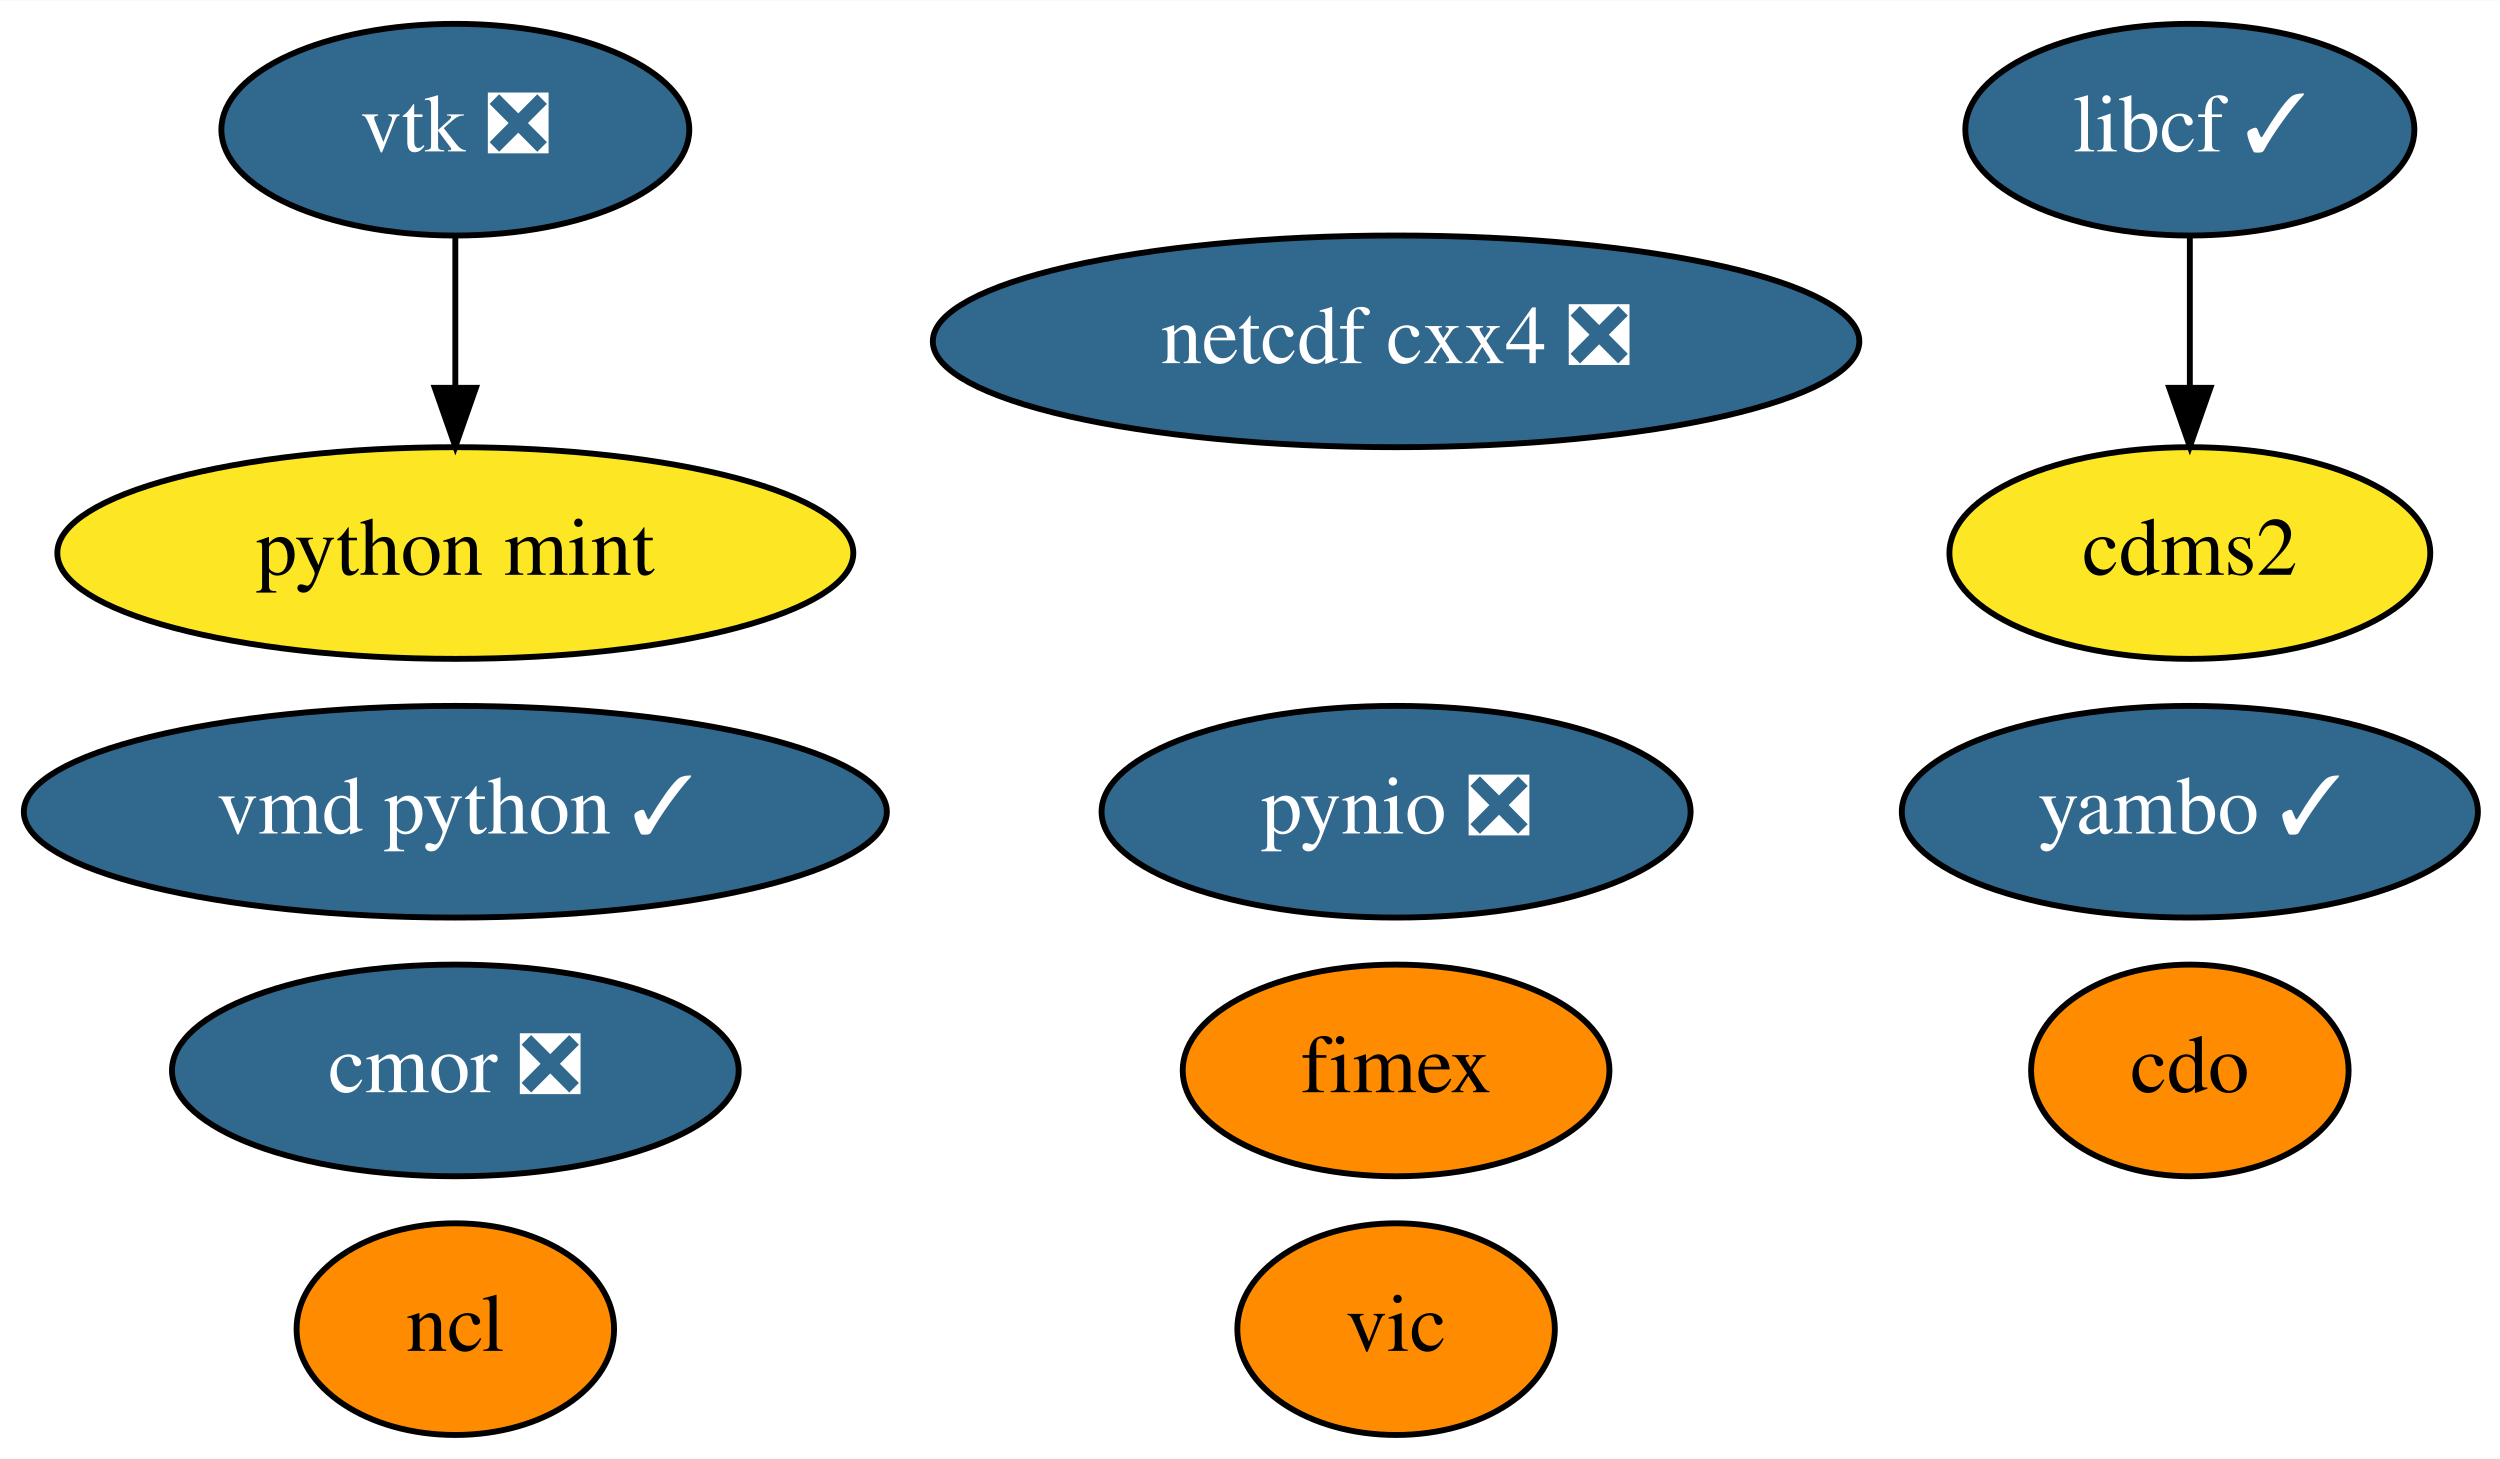
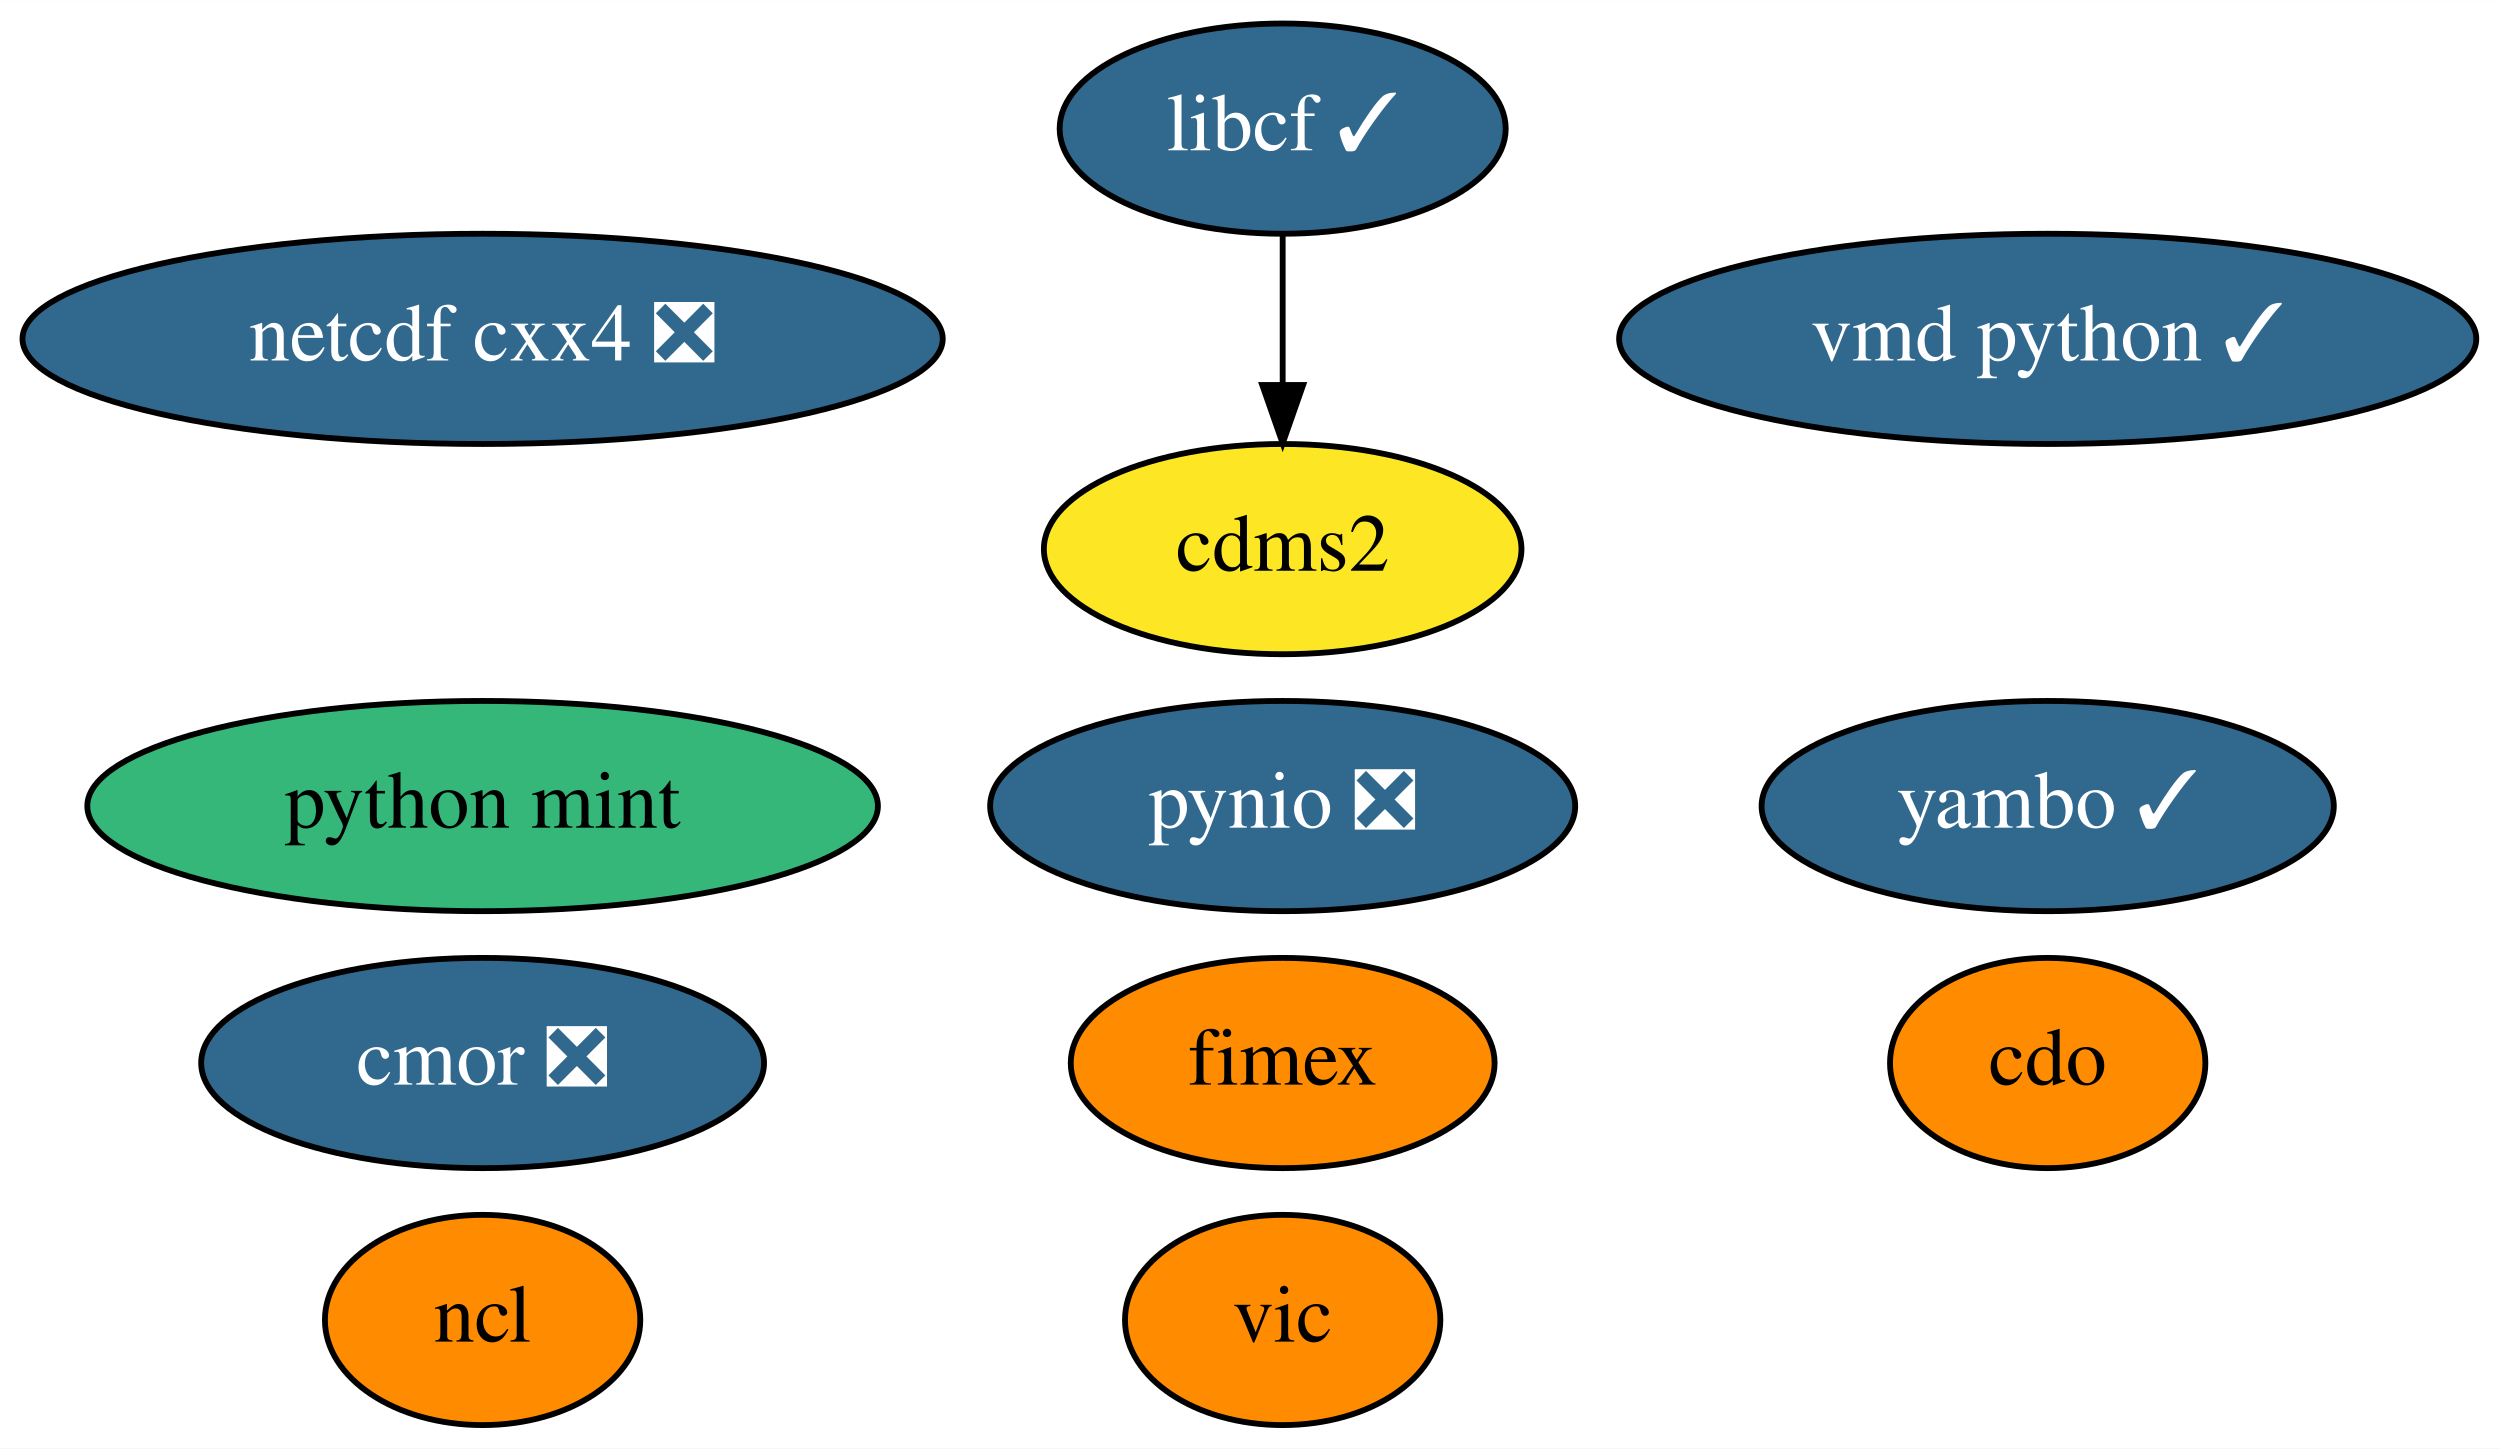
- <svg xmlns="http://www.w3.org/2000/svg" xmlns:xlink="http://www.w3.org/1999/xlink" width="425pt" height="248pt" viewBox="0.00 0.00 425.19 248.00">
+ <svg xmlns="http://www.w3.org/2000/svg" xmlns:xlink="http://www.w3.org/1999/xlink" width="428pt" height="248pt" viewBox="0.00 0.00 428.09 248.00">
  <g id="graph0" class="graph" transform="scale(1 1) rotate(0) translate(4 244)">
-     <polygon fill="white" stroke="transparent" points="-4,4 -4,-244 421.19,-244 421.19,4 -4,4" />
+     <polygon fill="white" stroke="transparent" points="-4,4 -4,-244 424.09,-244 424.09,4 -4,4" />
    <g id="node1" class="node">
      <g id="a_node1">
        <a xlink:href="https://github.com/conda-forge/cdms2-feedstock" xlink:title="cdms2">
-           <ellipse fill="#fde725" stroke="black" cx="368.44" cy="-150" rx="40.89" ry="18" />
-           <text text-anchor="middle" x="368.44" y="-146.3" font-family="Times,serif" font-size="14.00">cdms2</text>
+           <ellipse fill="#fde725" stroke="black" cx="215.64" cy="-150" rx="40.89" ry="18" />
+           <text text-anchor="middle" x="215.64" y="-146.3" font-family="Times,serif" font-size="14.00">cdms2</text>
        </a>
      </g>
    </g>
    <g id="node2" class="node">
      <g id="a_node2">
        <a xlink:href="https://github.com/conda-forge/cdo-feedstock" xlink:title="cdo">
-           <ellipse fill="#ff8c00" stroke="black" cx="368.44" cy="-62" rx="27" ry="18" />
-           <text text-anchor="middle" x="368.44" y="-58.3" font-family="Times,serif" font-size="14.00">cdo</text>
+           <ellipse fill="#ff8c00" stroke="black" cx="346.64" cy="-62" rx="27" ry="18" />
+           <text text-anchor="middle" x="346.64" y="-58.3" font-family="Times,serif" font-size="14.00">cdo</text>
        </a>
      </g>
    </g>
    <g id="node3" class="node">
      <g id="a_node3">
        <a xlink:href="https://github.com/conda-forge/libcf-feedstock/pull/46" xlink:title="libcf ✓">
-           <ellipse fill="#31688e" stroke="black" cx="368.44" cy="-222" rx="38.19" ry="18" />
-           <text text-anchor="middle" x="368.44" y="-218.3" font-family="Times,serif" font-size="14.00" fill="white">libcf ✓</text>
+           <ellipse fill="#31688e" stroke="black" cx="215.64" cy="-222" rx="38.19" ry="18" />
+           <text text-anchor="middle" x="215.64" y="-218.3" font-family="Times,serif" font-size="14.00" fill="white">libcf ✓</text>
        </a>
      </g>
    </g>
    <g id="edge1" class="edge">
-       <path fill="none" stroke="black" d="M368.44,-203.7C368.44,-195.98 368.44,-186.71 368.44,-178.11" />
-       <polygon fill="black" stroke="black" points="371.94,-178.1 368.44,-168.1 364.94,-178.1 371.94,-178.1" />
+       <path fill="none" stroke="black" d="M215.64,-203.7C215.64,-195.98 215.64,-186.71 215.64,-178.11" />
+       <polygon fill="black" stroke="black" points="219.14,-178.1 215.64,-168.1 212.14,-178.1 219.14,-178.1" />
    </g>
    <g id="node4" class="node">
      <g id="a_node4">
        <a xlink:href="https://github.com/conda-forge/ncl-feedstock" xlink:title="ncl">
-           <ellipse fill="#ff8c00" stroke="black" cx="73.44" cy="-18" rx="27" ry="18" />
-           <text text-anchor="middle" x="73.44" y="-14.3" font-family="Times,serif" font-size="14.00">ncl</text>
+           <ellipse fill="#ff8c00" stroke="black" cx="78.64" cy="-18" rx="27" ry="18" />
+           <text text-anchor="middle" x="78.64" y="-14.3" font-family="Times,serif" font-size="14.00">ncl</text>
        </a>
      </g>
    </g>
    <g id="node5" class="node">
      <g id="a_node5">
        <a xlink:href="https://github.com/conda-forge/netcdf-cxx4-feedstock/pull/35" xlink:title="netcdf cxx4 ❎">
-           <ellipse fill="#31688e" stroke="black" cx="233.44" cy="-186" rx="78.79" ry="18" />
-           <text text-anchor="middle" x="233.44" y="-182.3" font-family="Times,serif" font-size="14.00" fill="white">netcdf cxx4 ❎</text>
+           <ellipse fill="#31688e" stroke="black" cx="78.64" cy="-186" rx="78.79" ry="18" />
+           <text text-anchor="middle" x="78.64" y="-182.3" font-family="Times,serif" font-size="14.00" fill="white">netcdf cxx4 ❎</text>
        </a>
      </g>
    </g>
    <g id="node6" class="node">
      <g id="a_node6">
        <a xlink:href="https://github.com/conda-forge/pynio-feedstock/pull/104" xlink:title="pynio ❎">
-           <ellipse fill="#31688e" stroke="black" cx="233.44" cy="-106" rx="50.09" ry="18" />
-           <text text-anchor="middle" x="233.44" y="-102.3" font-family="Times,serif" font-size="14.00" fill="white">pynio ❎</text>
+           <ellipse fill="#31688e" stroke="black" cx="215.64" cy="-106" rx="50.09" ry="18" />
+           <text text-anchor="middle" x="215.64" y="-102.3" font-family="Times,serif" font-size="14.00" fill="white">pynio ❎</text>
        </a>
      </g>
    </g>
    <g id="node7" class="node">
      <g id="a_node7">
        <a xlink:href="https://github.com/conda-forge/vic-feedstock" xlink:title="vic">
-           <ellipse fill="#ff8c00" stroke="black" cx="233.44" cy="-18" rx="27" ry="18" />
-           <text text-anchor="middle" x="233.44" y="-14.3" font-family="Times,serif" font-size="14.00">vic</text>
+           <ellipse fill="#ff8c00" stroke="black" cx="215.64" cy="-18" rx="27" ry="18" />
+           <text text-anchor="middle" x="215.64" y="-14.3" font-family="Times,serif" font-size="14.00">vic</text>
        </a>
      </g>
    </g>
    <g id="node8" class="node">
      <g id="a_node8">
-         <a xlink:href="https://github.com/conda-forge/vtk-feedstock/pull/202" xlink:title="vtk ❎">
-           <ellipse fill="#31688e" stroke="black" cx="73.44" cy="-222" rx="39.79" ry="18" />
-           <text text-anchor="middle" x="73.44" y="-218.3" font-family="Times,serif" font-size="14.00" fill="white">vtk ❎</text>
+         <a xlink:href="https://github.com/conda-forge/vmd-python-feedstock/pull/25" xlink:title="vmd python ✓">
+           <ellipse fill="#31688e" stroke="black" cx="346.64" cy="-186" rx="73.39" ry="18" />
+           <text text-anchor="middle" x="346.64" y="-182.3" font-family="Times,serif" font-size="14.00" fill="white">vmd python ✓</text>
+         </a>
+       </g>
+     </g>
+     <g id="node9" class="node">
+       <g id="a_node9">
+         <a xlink:href="https://github.com/conda-forge/cmor-feedstock/pull/39" xlink:title="cmor ❎">
+           <ellipse fill="#31688e" stroke="black" cx="78.64" cy="-62" rx="48.19" ry="18" />
+           <text text-anchor="middle" x="78.64" y="-58.3" font-family="Times,serif" font-size="14.00" fill="white">cmor ❎</text>
+         </a>
+       </g>
+     </g>
+     <g id="node10" class="node">
+       <g id="a_node10">
+         <a xlink:href="https://github.com/conda-forge/python-mint-feedstock" xlink:title="python mint">
+           <ellipse fill="#35b779" stroke="black" cx="78.64" cy="-106" rx="67.69" ry="18" />
+           <text text-anchor="middle" x="78.64" y="-102.3" font-family="Times,serif" font-size="14.00">python mint</text>
        </a>
      </g>
    </g>
    <g id="node11" class="node">
      <g id="a_node11">
-         <a xlink:href="https://github.com/conda-forge/python-mint-feedstock" xlink:title="python mint">
-           <ellipse fill="#fde725" stroke="black" cx="73.44" cy="-150" rx="67.69" ry="18" />
-           <text text-anchor="middle" x="73.44" y="-146.3" font-family="Times,serif" font-size="14.00">python mint</text>
-         </a>
-       </g>
-     </g>
-     <g id="edge2" class="edge">
-       <path fill="none" stroke="black" d="M73.44,-203.7C73.44,-195.98 73.44,-186.71 73.44,-178.11" />
-       <polygon fill="black" stroke="black" points="76.94,-178.1 73.44,-168.1 69.94,-178.1 76.94,-178.1" />
-     </g>
-     <g id="node9" class="node">
-       <g id="a_node9">
-         <a xlink:href="https://github.com/conda-forge/vmd-python-feedstock/pull/25" xlink:title="vmd python ✓">
-           <ellipse fill="#31688e" stroke="black" cx="73.44" cy="-106" rx="73.39" ry="18" />
-           <text text-anchor="middle" x="73.44" y="-102.3" font-family="Times,serif" font-size="14.00" fill="white">vmd python ✓</text>
-         </a>
-       </g>
-     </g>
-     <g id="node10" class="node">
-       <g id="a_node10">
-         <a xlink:href="https://github.com/conda-forge/cmor-feedstock/pull/39" xlink:title="cmor ❎">
-           <ellipse fill="#31688e" stroke="black" cx="73.44" cy="-62" rx="48.19" ry="18" />
-           <text text-anchor="middle" x="73.44" y="-58.3" font-family="Times,serif" font-size="14.00" fill="white">cmor ❎</text>
+         <a xlink:href="https://github.com/conda-forge/fimex-feedstock" xlink:title="fimex">
+           <ellipse fill="#ff8c00" stroke="black" cx="215.64" cy="-62" rx="36.29" ry="18" />
+           <text text-anchor="middle" x="215.64" y="-58.3" font-family="Times,serif" font-size="14.00">fimex</text>
        </a>
      </g>
    </g>
    <g id="node12" class="node">
      <g id="a_node12">
-         <a xlink:href="https://github.com/conda-forge/fimex-feedstock" xlink:title="fimex">
-           <ellipse fill="#ff8c00" stroke="black" cx="233.44" cy="-62" rx="36.29" ry="18" />
-           <text text-anchor="middle" x="233.44" y="-58.3" font-family="Times,serif" font-size="14.00">fimex</text>
-         </a>
-       </g>
-     </g>
-     <g id="node13" class="node">
-       <g id="a_node13">
        <a xlink:href="https://github.com/conda-forge/yambo-feedstock/pull/5" xlink:title="yambo ✓">
-           <ellipse fill="#31688e" stroke="black" cx="368.44" cy="-106" rx="48.99" ry="18" />
-           <text text-anchor="middle" x="368.44" y="-102.3" font-family="Times,serif" font-size="14.00" fill="white">yambo ✓</text>
+           <ellipse fill="#31688e" stroke="black" cx="346.64" cy="-106" rx="48.99" ry="18" />
+           <text text-anchor="middle" x="346.64" y="-102.3" font-family="Times,serif" font-size="14.00" fill="white">yambo ✓</text>
        </a>
      </g>
    </g>
  </g>
</svg>
